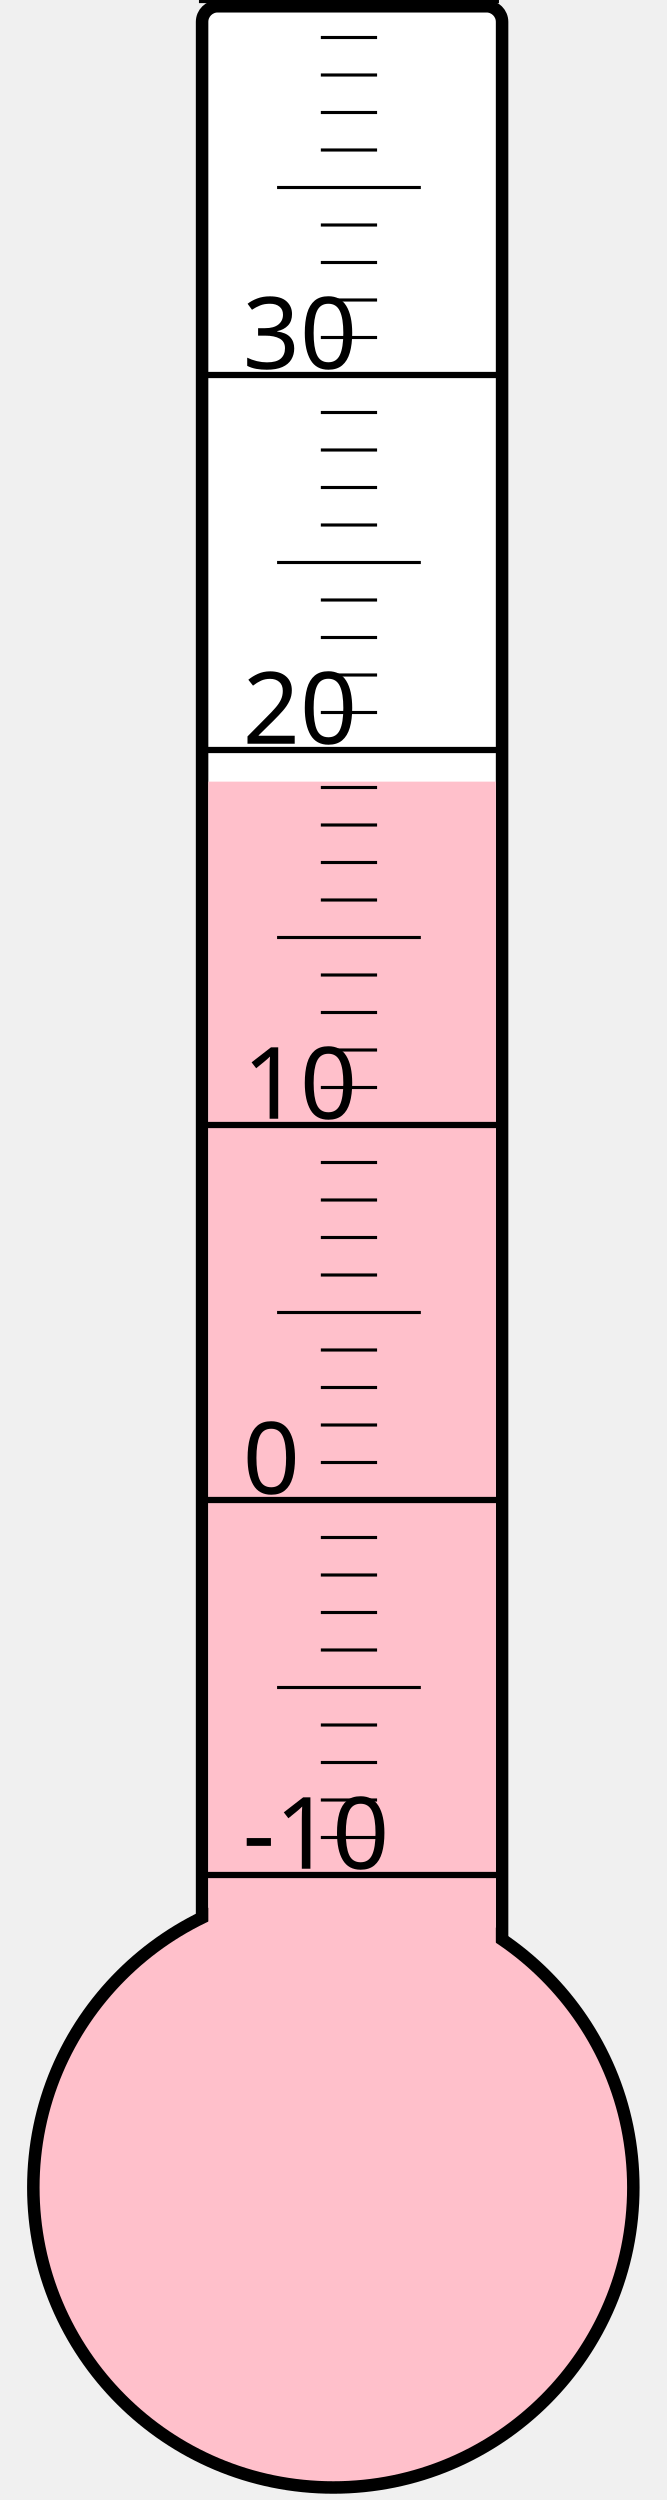
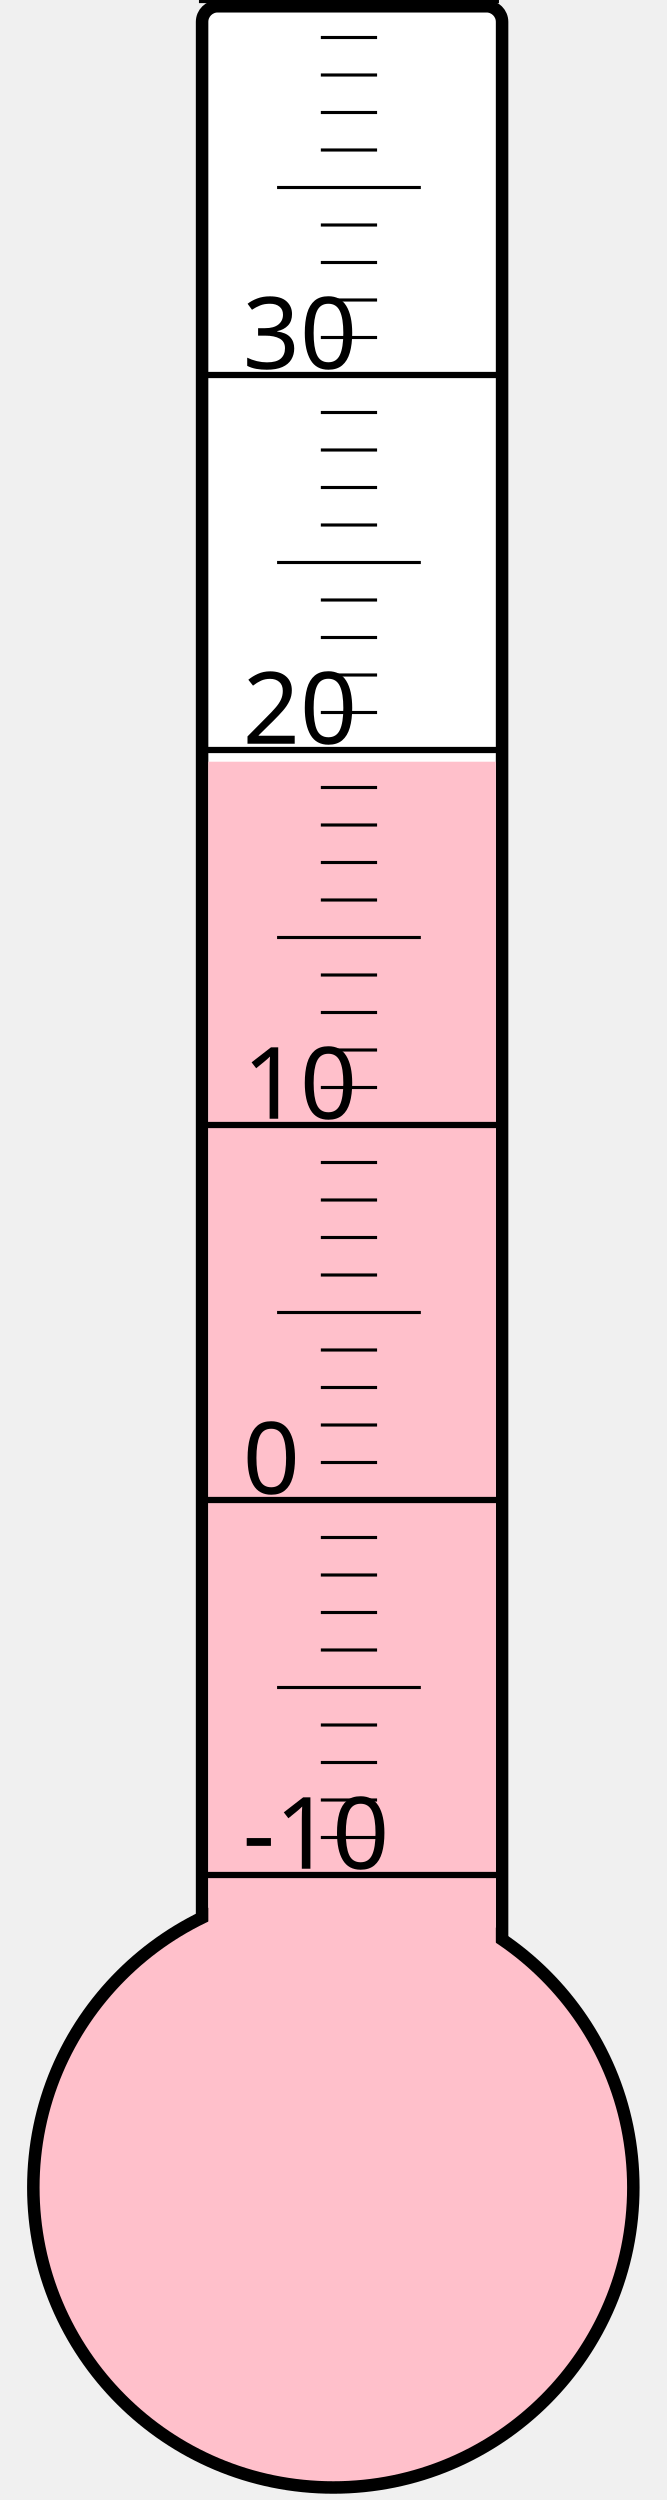
<svg xmlns="http://www.w3.org/2000/svg" width="40px" height="150px" viewBox="0 0 200 800">
  <rect width="200" height="800" x="0" y="0" style="fill: #ffffeb; fill-opacity: 0;" />
  <rect width="96" height="680" x="58" y="2" rx="5" ry="5" style="fill: white; fill-opacity: 1; stroke: black; stroke-width: 4;" />
  <circle cx="100" cy="700" r="96" style="fill: pink; stroke: black; stroke-width: 4;" />
-   <rect width="92" height="449.875" x="60" y="250.125" style="fill: pink; fill-opacity: 1; stroke-width: 0;" />
+   <rect width="92" height="456.25" x="60" y="243.75" style="fill: pink; fill-opacity: 1; stroke-width: 0;" />
  <text x="71" y="598" style="font-family: sans-serif; font-size: 24pt;">-10</text>
  <text x="71" y="478" style="font-family: sans-serif; font-size: 24pt;">0</text>
  <text x="71" y="358" style="font-family: sans-serif; font-size: 24pt;">10</text>
  <text x="71" y="238" style="font-family: sans-serif; font-size: 24pt;">20</text>
  <text x="71" y="118" style="font-family: sans-serif; font-size: 24pt;">30</text>
  <g style="stroke: black;">
    <line x1="57" y1="600" x2="153" y2="600" style="stroke-width: 2;" />
    <line x1="96" y1="588" x2="114" y2="588" style="stroke-width: 1;" />
    <line x1="96" y1="576" x2="114" y2="576" style="stroke-width: 1;" />
    <line x1="96" y1="564" x2="114" y2="564" style="stroke-width: 1;" />
    <line x1="96" y1="552" x2="114" y2="552" style="stroke-width: 1;" />
    <line x1="82" y1="540" x2="128" y2="540" style="stroke-width: 1;" />
    <line x1="96" y1="528" x2="114" y2="528" style="stroke-width: 1;" />
    <line x1="96" y1="516" x2="114" y2="516" style="stroke-width: 1;" />
    <line x1="96" y1="504" x2="114" y2="504" style="stroke-width: 1;" />
    <line x1="96" y1="492" x2="114" y2="492" style="stroke-width: 1;" />
    <line x1="57" y1="480" x2="153" y2="480" style="stroke-width: 2;" />
    <line x1="96" y1="468" x2="114" y2="468" style="stroke-width: 1;" />
    <line x1="96" y1="456" x2="114" y2="456" style="stroke-width: 1;" />
    <line x1="96" y1="444" x2="114" y2="444" style="stroke-width: 1;" />
    <line x1="96" y1="432" x2="114" y2="432" style="stroke-width: 1;" />
    <line x1="82" y1="420" x2="128" y2="420" style="stroke-width: 1;" />
    <line x1="96" y1="408" x2="114" y2="408" style="stroke-width: 1;" />
    <line x1="96" y1="396" x2="114" y2="396" style="stroke-width: 1;" />
    <line x1="96" y1="384" x2="114" y2="384" style="stroke-width: 1;" />
    <line x1="96" y1="372" x2="114" y2="372" style="stroke-width: 1;" />
    <line x1="57" y1="360" x2="153" y2="360" style="stroke-width: 2;" />
    <line x1="96" y1="348" x2="114" y2="348" style="stroke-width: 1;" />
    <line x1="96" y1="336" x2="114" y2="336" style="stroke-width: 1;" />
    <line x1="96" y1="324" x2="114" y2="324" style="stroke-width: 1;" />
    <line x1="96" y1="312" x2="114" y2="312" style="stroke-width: 1;" />
    <line x1="82" y1="300" x2="128" y2="300" style="stroke-width: 1;" />
    <line x1="96" y1="288" x2="114" y2="288" style="stroke-width: 1;" />
    <line x1="96" y1="276" x2="114" y2="276" style="stroke-width: 1;" />
    <line x1="96" y1="264" x2="114" y2="264" style="stroke-width: 1;" />
    <line x1="96" y1="252" x2="114" y2="252" style="stroke-width: 1;" />
    <line x1="57" y1="240" x2="153" y2="240" style="stroke-width: 2;" />
    <line x1="96" y1="228" x2="114" y2="228" style="stroke-width: 1;" />
    <line x1="96" y1="216" x2="114" y2="216" style="stroke-width: 1;" />
    <line x1="96" y1="204" x2="114" y2="204" style="stroke-width: 1;" />
    <line x1="96" y1="192" x2="114" y2="192" style="stroke-width: 1;" />
    <line x1="82" y1="180" x2="128" y2="180" style="stroke-width: 1;" />
    <line x1="96" y1="168" x2="114" y2="168" style="stroke-width: 1;" />
    <line x1="96" y1="156" x2="114" y2="156" style="stroke-width: 1;" />
    <line x1="96" y1="144" x2="114" y2="144" style="stroke-width: 1;" />
    <line x1="96" y1="132" x2="114" y2="132" style="stroke-width: 1;" />
    <line x1="57" y1="120" x2="153" y2="120" style="stroke-width: 2;" />
    <line x1="96" y1="108" x2="114" y2="108" style="stroke-width: 1;" />
    <line x1="96" y1="96" x2="114" y2="96" style="stroke-width: 1;" />
    <line x1="96" y1="84" x2="114" y2="84" style="stroke-width: 1;" />
    <line x1="96" y1="72" x2="114" y2="72" style="stroke-width: 1;" />
    <line x1="82" y1="60" x2="128" y2="60" style="stroke-width: 1;" />
    <line x1="96" y1="48" x2="114" y2="48" style="stroke-width: 1;" />
    <line x1="96" y1="36" x2="114" y2="36" style="stroke-width: 1;" />
    <line x1="96" y1="24" x2="114" y2="24" style="stroke-width: 1;" />
    <line x1="96" y1="12" x2="114" y2="12" style="stroke-width: 1;" />
    <line x1="57" y1="0" x2="153" y2="0" style="stroke-width: 2;" />
  </g>
</svg>
